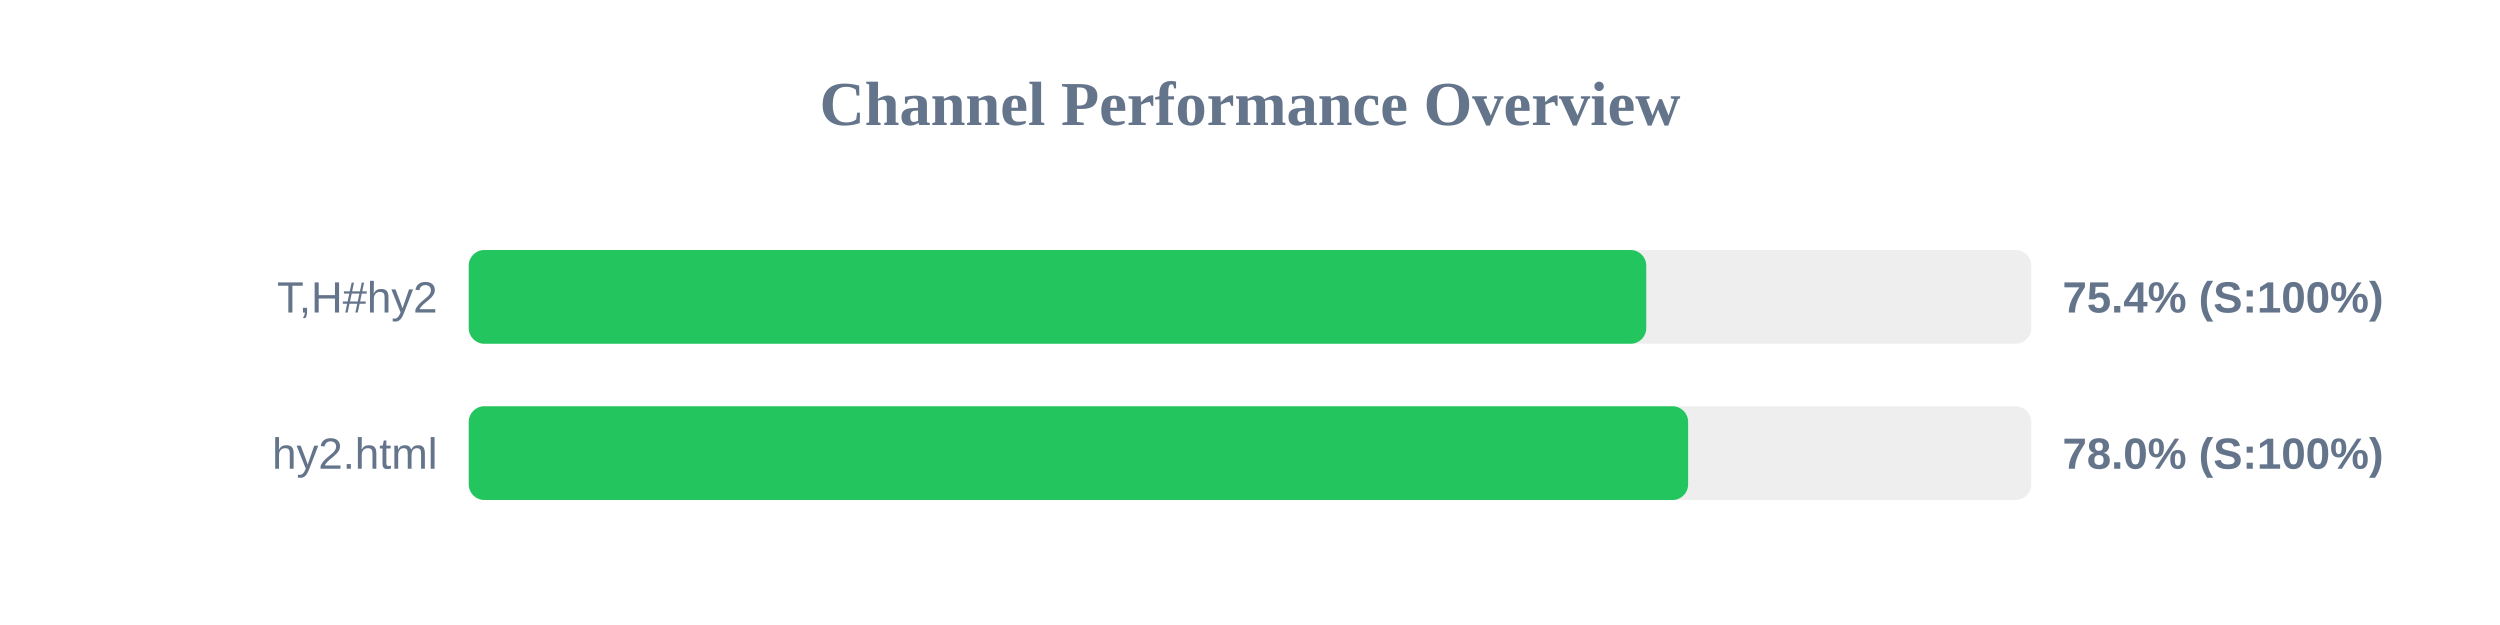
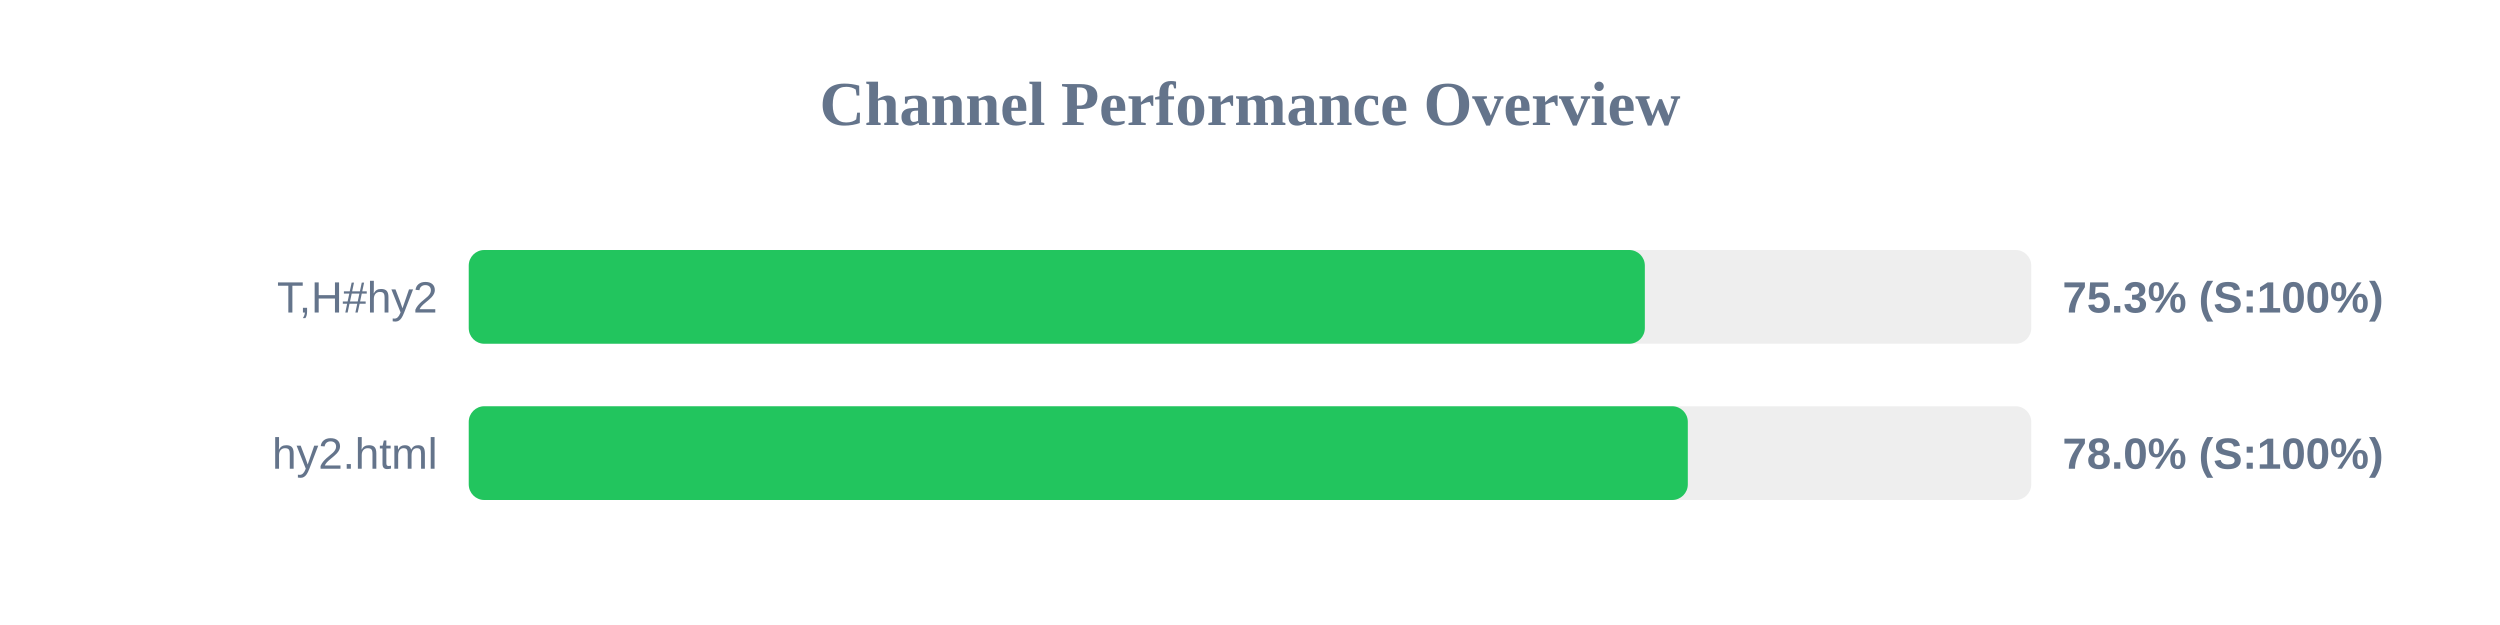
<svg xmlns="http://www.w3.org/2000/svg" width="800" height="200" version="1.1">
  <style>
        .row { font: 14px Arial; fill: #64748b; }
        .score { font: bold 14px Arial; fill: #64748b; }
    </style>
  <text x="400" y="40" text-anchor="middle" font-size="20px" font-weight="bold" fill="#64748b">Channel Performance Overview</text>
  <rect x="150" y="80" width="500" height="30" fill="#eee" rx="5" />
-   <rect x="150" y="80" width="376.8" height="30" fill="#22c55e" rx="5" />
+   <rect x="150" y="80" width="376.35" height="30" fill="#22c55e" rx="5" />
  <text x="140" y="100" text-anchor="end" class="row">T,H#hy2</text>
-   <text x="660" y="100" text-anchor="start" class="score">75.4% (S:100%)</text>
+   <text x="660" y="100" text-anchor="start" class="score">75.3% (S:100%)</text>
  <rect x="150" y="130" width="500" height="30" fill="#eee" rx="5" />
-   <rect x="150" y="130" width="390.2" height="30" fill="#22c55e" rx="5" />
+   <rect x="150" y="130" width="390.1" height="30" fill="#22c55e" rx="5" />
  <text x="140" y="150" text-anchor="end" class="row">hy2.html</text>
  <text x="660" y="150" text-anchor="start" class="score">78.0% (S:100%)</text>
</svg>
